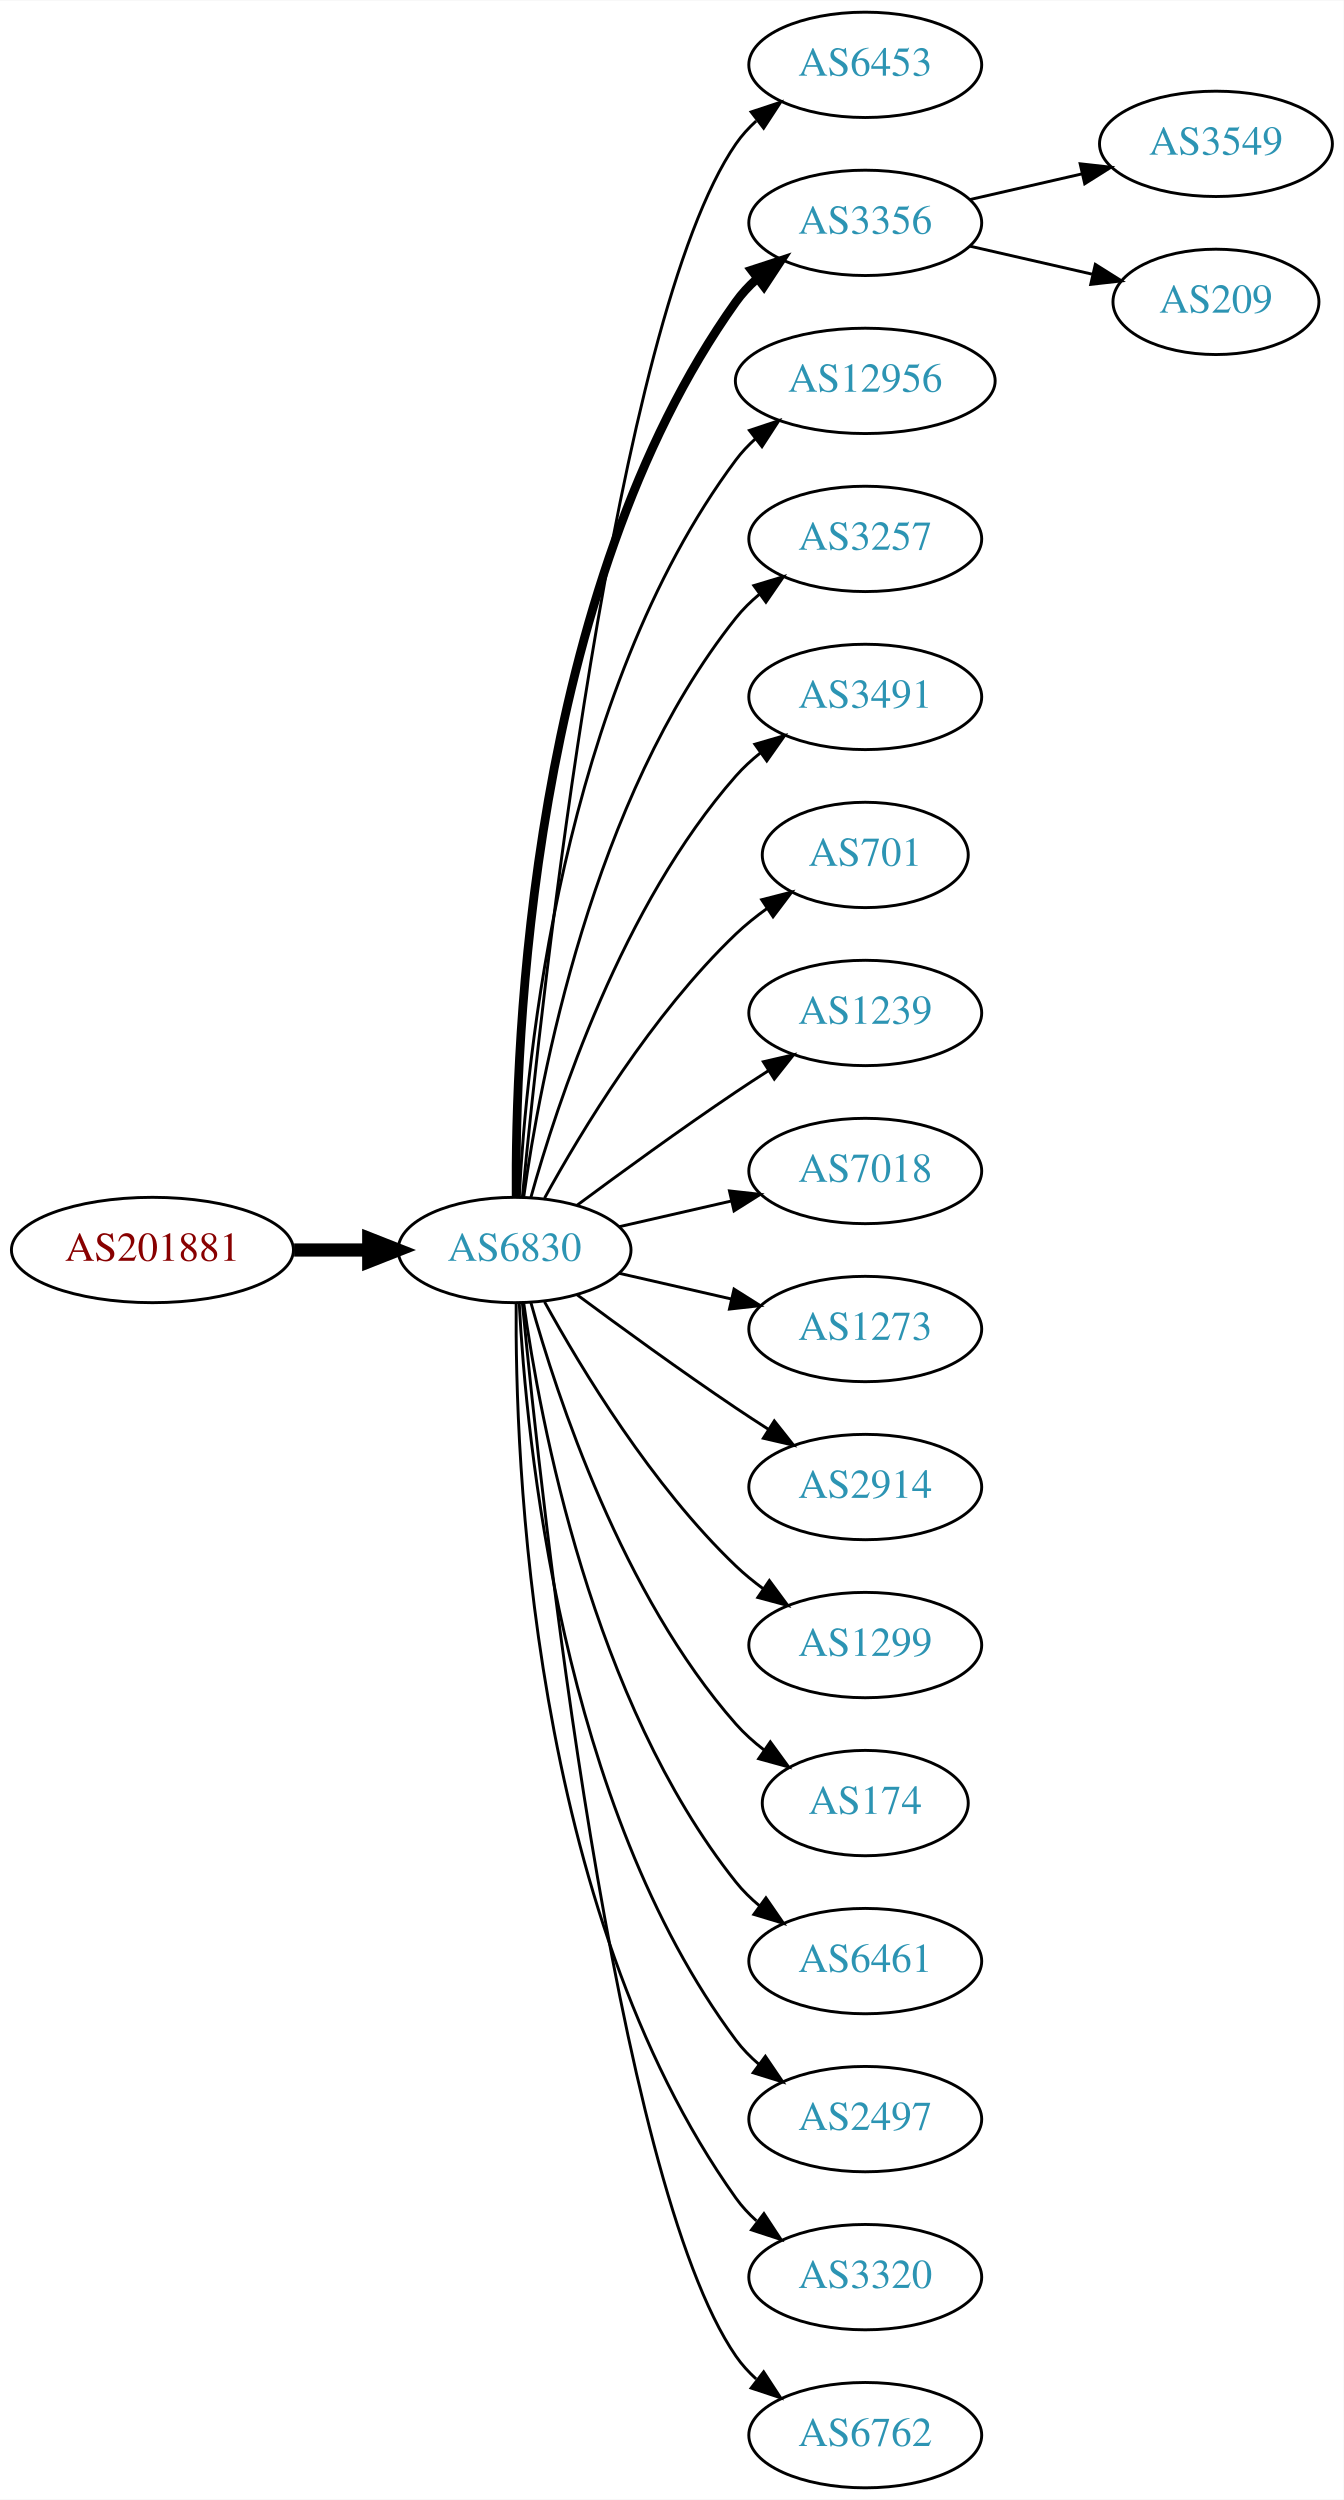
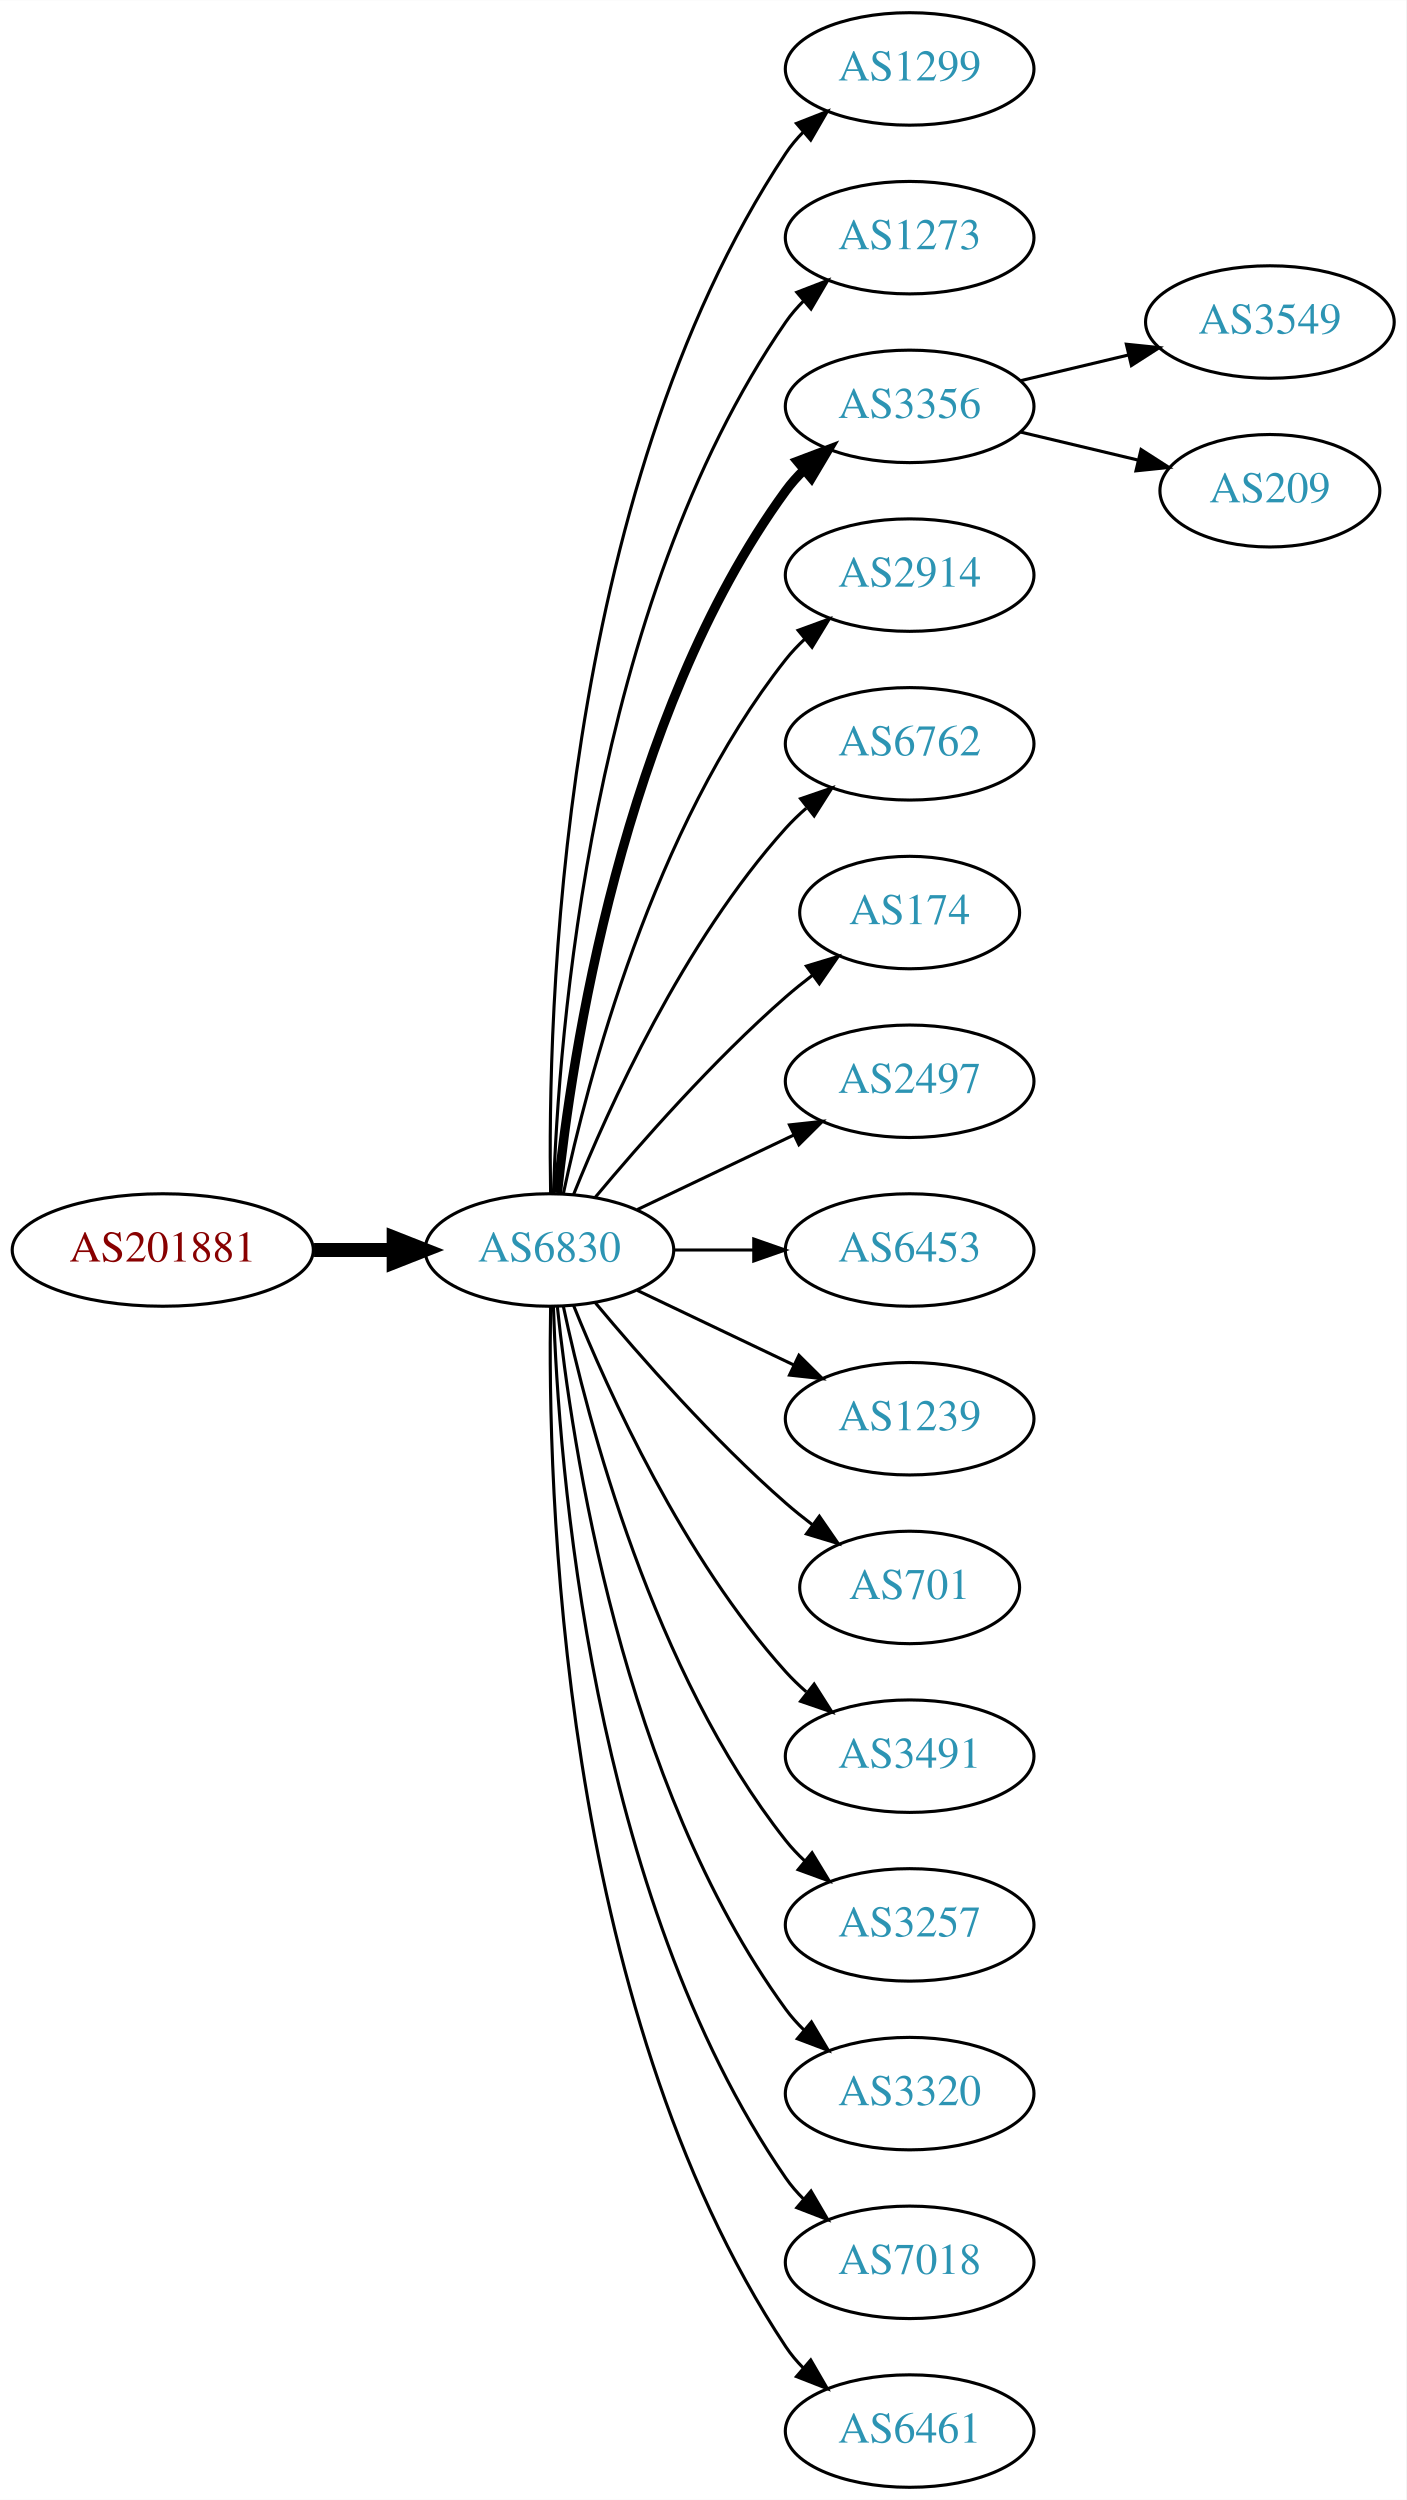
- <svg xmlns="http://www.w3.org/2000/svg" xmlns:xlink="http://www.w3.org/1999/xlink" width="459pt" height="854pt" viewBox="0.00 0.00 459.17 854.00">
-   <g id="graph0" class="graph" transform="scale(1 1) rotate(0) translate(4 850)">
-     <polygon fill="white" stroke="none" points="-4,4 -4,-850 455.17,-850 455.17,4 -4,4" />
+ <svg xmlns="http://www.w3.org/2000/svg" xmlns:xlink="http://www.w3.org/1999/xlink" width="450pt" height="800pt" viewBox="0.00 0.00 450.07 800.00">
+   <g id="graph0" class="graph" transform="scale(1 1) rotate(0) translate(4 796)">
+     <polygon fill="white" stroke="none" points="-4,4 -4,-796 446.07,-796 446.07,4 -4,4" />
    <g id="node1" class="node">
      <g id="a_node1">
        <a xlink:href="/asn/201881" xlink:title="AS201881 ~ Martin Reisenhofer [AT]">
-           <ellipse fill="#ffffff" stroke="black" cx="48.096" cy="-423" rx="48.192" ry="18" />
-           <text text-anchor="middle" x="48.096" y="-419.3" font-family="Times,serif" font-size="14.00" fill="#880000">AS201881</text>
+           <ellipse fill="#ffffff" stroke="black" cx="48.096" cy="-396" rx="48.192" ry="18" />
+           <text text-anchor="middle" x="48.096" y="-392.3" font-family="Times,serif" font-size="14.00" fill="#880000">AS201881</text>
        </a>
      </g>
    </g>
    <g id="node2" class="node">
      <g id="a_node2">
        <a xlink:href="/asn/6830" xlink:title="AS6830 ~ LGI-UPC [AT]">
-           <ellipse fill="#ffffff" stroke="black" cx="171.838" cy="-423" rx="39.794" ry="18" />
-           <text text-anchor="middle" x="171.838" y="-419.3" font-family="Times,serif" font-size="14.00" fill="#2c94b3">AS6830</text>
+           <ellipse fill="#ffffff" stroke="black" cx="171.838" cy="-396" rx="39.794" ry="18" />
+           <text text-anchor="middle" x="171.838" y="-392.3" font-family="Times,serif" font-size="14.00" fill="#2c94b3">AS6830</text>
        </a>
      </g>
    </g>
    <g id="edge1" class="edge">
-       <path fill="none" stroke="black" stroke-width="4.5" d="M96.513,-423C104.867,-423 113.577,-423 121.969,-423" />
-       <polygon fill="black" stroke="black" stroke-width="4.5" points="122.004,-426.938 132.004,-423 122.004,-419.063 122.004,-426.938" />
+       <path fill="none" stroke="black" stroke-width="4.5" d="M96.513,-396C104.867,-396 113.577,-396 121.969,-396" />
+       <polygon fill="black" stroke="black" stroke-width="4.5" points="122.004,-399.938 132.004,-396 122.004,-392.063 122.004,-399.938" />
    </g>
    <g id="node3" class="node">
      <g id="a_node3">
-         <a xlink:href="/asn/6453" xlink:title="AS6453 ~ TATA COMMUNICATIONS (AMERICA) INC [US]">
-           <ellipse fill="#ffffff" stroke="black" cx="291.681" cy="-828" rx="39.794" ry="18" />
-           <text text-anchor="middle" x="291.681" y="-824.3" font-family="Times,serif" font-size="14.00" fill="#2c94b3">AS6453</text>
+         <a xlink:href="/asn/1299" xlink:title="AS1299 ~ Telia Carrier [EU]">
+           <ellipse fill="#ffffff" stroke="black" cx="287.131" cy="-774" rx="39.794" ry="18" />
+           <text text-anchor="middle" x="287.131" y="-770.3" font-family="Times,serif" font-size="14.00" fill="#2c94b3">AS1299</text>
        </a>
      </g>
    </g>
    <g id="edge2" class="edge">
-       <path fill="none" stroke="black" d="M174.504,-441.084C180.953,-508.004 206.006,-740.832 247.484,-801 249.442,-803.84 251.806,-806.441 254.406,-808.81" />
-       <polygon fill="black" stroke="black" points="252.69,-811.905 262.75,-815.229 256.958,-806.357 252.69,-811.905" />
+       <path fill="none" stroke="black" d="M172.222,-414.174C171.228,-469.237 174.695,-637.165 247.484,-747 249.095,-749.431 251.006,-751.707 253.102,-753.826" />
+       <polygon fill="black" stroke="black" points="250.91,-756.557 260.777,-760.416 255.47,-751.246 250.91,-756.557" />
    </g>
    <g id="node4" class="node">
      <g id="a_node4">
-         <a xlink:href="/asn/3356" xlink:title="AS3356 ~ Level 3 Parent, LLC [US]">
-           <ellipse fill="#ffffff" stroke="black" cx="291.681" cy="-774" rx="39.794" ry="18" />
-           <text text-anchor="middle" x="291.681" y="-770.3" font-family="Times,serif" font-size="14.00" fill="#2c94b3">AS3356</text>
+         <a xlink:href="/asn/1273" xlink:title="AS1273 ~ Vodafone Group PLC [EU]">
+           <ellipse fill="#ffffff" stroke="black" cx="287.131" cy="-720" rx="39.794" ry="18" />
+           <text text-anchor="middle" x="287.131" y="-716.3" font-family="Times,serif" font-size="14.00" fill="#2c94b3">AS1273</text>
        </a>
      </g>
    </g>
    <g id="edge3" class="edge">
-       <path fill="none" stroke="black" stroke-width="3" d="M172.387,-441.063C171.967,-493.503 177.121,-648.293 247.484,-747 249.486,-749.809 251.881,-752.388 254.502,-754.743" />
-       <polygon fill="black" stroke="black" stroke-width="3" points="252.807,-757.852 262.879,-761.139 257.055,-752.288 252.807,-757.852" />
+       <path fill="none" stroke="black" d="M173.118,-414.161C174.716,-463.461 184.865,-602.175 247.484,-693 249.139,-695.401 251.082,-697.656 253.201,-699.76" />
+       <polygon fill="black" stroke="black" points="251.032,-702.51 260.917,-706.322 255.566,-697.177 251.032,-702.51" />
    </g>
    <g id="node5" class="node">
      <g id="a_node5">
-         <a xlink:href="/asn/12956" xlink:title="AS12956 ~ TELXIUS [ES]">
-           <ellipse fill="#ffffff" stroke="black" cx="291.681" cy="-720" rx="44.393" ry="18" />
-           <text text-anchor="middle" x="291.681" y="-716.3" font-family="Times,serif" font-size="14.00" fill="#2c94b3">AS12956</text>
+         <a xlink:href="/asn/3356" xlink:title="AS3356 ~ Level 3 Parent, LLC [US]">
+           <ellipse fill="#ffffff" stroke="black" cx="287.131" cy="-666" rx="39.794" ry="18" />
+           <text text-anchor="middle" x="287.131" y="-662.3" font-family="Times,serif" font-size="14.00" fill="#2c94b3">AS3356</text>
        </a>
      </g>
    </g>
    <g id="edge4" class="edge">
-       <path fill="none" stroke="black" d="M173.43,-441.023C175.806,-487.412 187.724,-612.893 247.484,-693 249.441,-695.623 251.734,-698.051 254.226,-700.287" />
-       <polygon fill="black" stroke="black" points="252.107,-703.072 262.159,-706.418 256.387,-697.534 252.107,-703.072" />
+       <path fill="none" stroke="black" stroke-width="3" d="M174.395,-414.256C178.865,-457.303 194.998,-566.94 247.484,-639 249.201,-641.357 251.188,-643.581 253.338,-645.663" />
+       <polygon fill="black" stroke="black" stroke-width="3" points="251.201,-648.439 261.112,-652.183 255.699,-643.075 251.201,-648.439" />
    </g>
    <g id="node6" class="node">
      <g id="a_node6">
-         <a xlink:href="/asn/3257" xlink:title="AS3257 ~ GTT [DE]">
-           <ellipse fill="#ffffff" stroke="black" cx="291.681" cy="-666" rx="39.794" ry="18" />
-           <text text-anchor="middle" x="291.681" y="-662.3" font-family="Times,serif" font-size="14.00" fill="#2c94b3">AS3257</text>
+         <a xlink:href="/asn/2914" xlink:title="AS2914 ~ NTT America, Inc. [US]">
+           <ellipse fill="#ffffff" stroke="black" cx="287.131" cy="-612" rx="39.794" ry="18" />
+           <text text-anchor="middle" x="287.131" y="-608.3" font-family="Times,serif" font-size="14.00" fill="#2c94b3">AS2914</text>
        </a>
      </g>
    </g>
    <g id="edge5" class="edge">
-       <path fill="none" stroke="black" d="M174.977,-441.17C180.477,-480.974 198.303,-577.233 247.484,-639 249.826,-641.94 252.58,-644.649 255.546,-647.121" />
-       <polygon fill="black" stroke="black" points="253.611,-650.042 263.752,-653.11 257.738,-644.388 253.611,-650.042" />
+       <path fill="none" stroke="black" d="M176.328,-414.16C183.959,-450.03 204.951,-531.155 247.484,-585 249.292,-587.288 251.345,-589.462 253.539,-591.51" />
+       <polygon fill="black" stroke="black" points="251.45,-594.323 261.399,-597.966 255.893,-588.914 251.45,-594.323" />
    </g>
    <g id="node7" class="node">
      <g id="a_node7">
-         <a xlink:href="/asn/3491" xlink:title="AS3491 ~ PCCW Global, Inc. [US]">
-           <ellipse fill="#ffffff" stroke="black" cx="291.681" cy="-612" rx="39.794" ry="18" />
-           <text text-anchor="middle" x="291.681" y="-608.3" font-family="Times,serif" font-size="14.00" fill="#2c94b3">AS3491</text>
+         <a xlink:href="/asn/6762" xlink:title="AS6762 ~ TELECOM ITALIA SPARKLE S.p.A. [IT]">
+           <ellipse fill="#ffffff" stroke="black" cx="287.131" cy="-558" rx="39.794" ry="18" />
+           <text text-anchor="middle" x="287.131" y="-554.3" font-family="Times,serif" font-size="14.00" fill="#2c94b3">AS6762</text>
        </a>
      </g>
    </g>
    <g id="edge6" class="edge">
-       <path fill="none" stroke="black" d="M177.411,-440.946C186.317,-472.995 208.601,-540.842 247.484,-585 249.968,-587.821 252.818,-590.449 255.844,-592.871" />
-       <polygon fill="black" stroke="black" points="253.961,-595.828 264.133,-598.791 258.029,-590.131 253.961,-595.828" />
+       <path fill="none" stroke="black" d="M179.586,-413.787C190.637,-441.243 214.69,-494.578 247.484,-531 249.487,-533.224 251.706,-535.363 254.038,-537.397" />
+       <polygon fill="black" stroke="black" points="252.236,-540.433 262.257,-543.873 256.569,-534.935 252.236,-540.433" />
    </g>
    <g id="node8" class="node">
      <g id="a_node8">
-         <a xlink:href="/asn/701" xlink:title="AS701 ~ UUNET [US]">
-           <ellipse fill="#ffffff" stroke="black" cx="291.681" cy="-558" rx="35.194" ry="18" />
-           <text text-anchor="middle" x="291.681" y="-554.3" font-family="Times,serif" font-size="14.00" fill="#2c94b3">AS701</text>
+         <a xlink:href="/asn/174" xlink:title="AS174 ~ Cogent Communications [US]">
+           <ellipse fill="#ffffff" stroke="black" cx="287.131" cy="-504" rx="35.194" ry="18" />
+           <text text-anchor="middle" x="287.131" y="-500.3" font-family="Times,serif" font-size="14.00" fill="#2c94b3">AS174</text>
        </a>
      </g>
    </g>
    <g id="edge7" class="edge">
-       <path fill="none" stroke="black" d="M182.079,-440.713C194.625,-463.561 218.802,-503.611 247.484,-531 250.738,-534.107 254.405,-537.046 258.192,-539.76" />
-       <polygon fill="black" stroke="black" points="256.294,-542.701 266.56,-545.322 260.169,-536.872 256.294,-542.701" />
+       <path fill="none" stroke="black" d="M186.468,-412.817C200.751,-429.929 224.297,-456.745 247.484,-477 250.154,-479.332 253.027,-481.648 255.957,-483.886" />
+       <polygon fill="black" stroke="black" points="254.108,-486.87 264.249,-489.939 258.235,-481.216 254.108,-486.87" />
    </g>
    <g id="node9" class="node">
      <g id="a_node9">
-         <a xlink:href="/asn/1239" xlink:title="AS1239 ~ Sprint [US]">
-           <ellipse fill="#ffffff" stroke="black" cx="291.681" cy="-504" rx="39.794" ry="18" />
-           <text text-anchor="middle" x="291.681" y="-500.3" font-family="Times,serif" font-size="14.00" fill="#2c94b3">AS1239</text>
+         <a xlink:href="/asn/2497" xlink:title="AS2497 ~ Internet Initiative Japan Inc. [JP]">
+           <ellipse fill="#ffffff" stroke="black" cx="287.131" cy="-450" rx="39.794" ry="18" />
+           <text text-anchor="middle" x="287.131" y="-446.3" font-family="Times,serif" font-size="14.00" fill="#2c94b3">AS2497</text>
        </a>
      </g>
    </g>
    <g id="edge8" class="edge">
-       <path fill="none" stroke="black" d="M193.168,-438.277C208.031,-449.304 228.775,-464.407 247.484,-477 251.033,-479.389 254.784,-481.839 258.532,-484.242" />
-       <polygon fill="black" stroke="black" points="256.858,-487.325 267.181,-489.712 260.6,-481.409 256.858,-487.325" />
+       <path fill="none" stroke="black" d="M199.974,-408.934C214.968,-416.081 233.789,-425.052 250.013,-432.785" />
+       <polygon fill="black" stroke="black" points="248.683,-436.028 259.216,-437.171 251.695,-429.709 248.683,-436.028" />
    </g>
    <g id="node10" class="node">
      <g id="a_node10">
-         <a xlink:href="/asn/7018" xlink:title="AS7018 ~ AT&amp;T Services, Inc. [US]">
-           <ellipse fill="#ffffff" stroke="black" cx="291.681" cy="-450" rx="39.794" ry="18" />
-           <text text-anchor="middle" x="291.681" y="-446.3" font-family="Times,serif" font-size="14.00" fill="#2c94b3">AS7018</text>
+         <a xlink:href="/asn/6453" xlink:title="AS6453 ~ TATA COMMUNICATIONS (AMERICA) INC [US]">
+           <ellipse fill="#ffffff" stroke="black" cx="287.131" cy="-396" rx="39.794" ry="18" />
+           <text text-anchor="middle" x="287.131" y="-392.3" font-family="Times,serif" font-size="14.00" fill="#2c94b3">AS6453</text>
        </a>
      </g>
    </g>
    <g id="edge9" class="edge">
-       <path fill="none" stroke="black" d="M207.557,-430.955C219.557,-433.704 233.178,-436.825 245.871,-439.733" />
-       <polygon fill="black" stroke="black" points="245.273,-443.187 255.802,-442.009 246.836,-436.364 245.273,-443.187" />
+       <path fill="none" stroke="black" d="M211.51,-396C219.713,-396 228.477,-396 237.009,-396" />
+       <polygon fill="black" stroke="black" points="237.248,-399.5 247.248,-396 237.248,-392.5 237.248,-399.5" />
    </g>
    <g id="node11" class="node">
      <g id="a_node11">
-         <a xlink:href="/asn/1273" xlink:title="AS1273 ~ Vodafone Group PLC [EU]">
-           <ellipse fill="#ffffff" stroke="black" cx="291.681" cy="-396" rx="39.794" ry="18" />
-           <text text-anchor="middle" x="291.681" y="-392.3" font-family="Times,serif" font-size="14.00" fill="#2c94b3">AS1273</text>
+         <a xlink:href="/asn/1239" xlink:title="AS1239 ~ Sprint [US]">
+           <ellipse fill="#ffffff" stroke="black" cx="287.131" cy="-342" rx="39.794" ry="18" />
+           <text text-anchor="middle" x="287.131" y="-338.3" font-family="Times,serif" font-size="14.00" fill="#2c94b3">AS1239</text>
        </a>
      </g>
    </g>
    <g id="edge10" class="edge">
-       <path fill="none" stroke="black" d="M207.557,-415.045C219.557,-412.296 233.178,-409.175 245.871,-406.267" />
-       <polygon fill="black" stroke="black" points="246.836,-409.636 255.802,-403.991 245.273,-402.813 246.836,-409.636" />
+       <path fill="none" stroke="black" d="M199.974,-383.066C214.968,-375.919 233.789,-366.948 250.013,-359.215" />
+       <polygon fill="black" stroke="black" points="251.695,-362.291 259.216,-354.829 248.683,-355.972 251.695,-362.291" />
    </g>
    <g id="node12" class="node">
      <g id="a_node12">
-         <a xlink:href="/asn/2914" xlink:title="AS2914 ~ NTT America, Inc. [US]">
-           <ellipse fill="#ffffff" stroke="black" cx="291.681" cy="-342" rx="39.794" ry="18" />
-           <text text-anchor="middle" x="291.681" y="-338.3" font-family="Times,serif" font-size="14.00" fill="#2c94b3">AS2914</text>
+         <a xlink:href="/asn/701" xlink:title="AS701 ~ UUNET [US]">
+           <ellipse fill="#ffffff" stroke="black" cx="287.131" cy="-288" rx="35.194" ry="18" />
+           <text text-anchor="middle" x="287.131" y="-284.3" font-family="Times,serif" font-size="14.00" fill="#2c94b3">AS701</text>
        </a>
      </g>
    </g>
    <g id="edge11" class="edge">
-       <path fill="none" stroke="black" d="M193.168,-407.723C208.031,-396.696 228.775,-381.593 247.484,-369 251.033,-366.611 254.784,-364.161 258.532,-361.758" />
-       <polygon fill="black" stroke="black" points="260.6,-364.591 267.181,-356.288 256.858,-358.675 260.6,-364.591" />
+       <path fill="none" stroke="black" d="M186.468,-379.183C200.751,-362.071 224.297,-335.255 247.484,-315 250.154,-312.668 253.027,-310.352 255.957,-308.114" />
+       <polygon fill="black" stroke="black" points="258.235,-310.784 264.249,-302.061 254.108,-305.13 258.235,-310.784" />
    </g>
    <g id="node13" class="node">
      <g id="a_node13">
-         <a xlink:href="/asn/1299" xlink:title="AS1299 ~ Telia Carrier [EU]">
-           <ellipse fill="#ffffff" stroke="black" cx="291.681" cy="-288" rx="39.794" ry="18" />
-           <text text-anchor="middle" x="291.681" y="-284.3" font-family="Times,serif" font-size="14.00" fill="#2c94b3">AS1299</text>
+         <a xlink:href="/asn/3491" xlink:title="AS3491 ~ PCCW Global, Inc. [US]">
+           <ellipse fill="#ffffff" stroke="black" cx="287.131" cy="-234" rx="39.794" ry="18" />
+           <text text-anchor="middle" x="287.131" y="-230.3" font-family="Times,serif" font-size="14.00" fill="#2c94b3">AS3491</text>
        </a>
      </g>
    </g>
    <g id="edge12" class="edge">
-       <path fill="none" stroke="black" d="M182.079,-405.287C194.625,-382.439 218.802,-342.389 247.484,-315 250.353,-312.261 253.542,-309.653 256.851,-307.215" />
-       <polygon fill="black" stroke="black" points="258.914,-310.044 265.21,-301.523 254.974,-304.258 258.914,-310.044" />
+       <path fill="none" stroke="black" d="M179.586,-378.213C190.637,-350.757 214.69,-297.422 247.484,-261 249.487,-258.776 251.706,-256.637 254.038,-254.603" />
+       <polygon fill="black" stroke="black" points="256.569,-257.065 262.257,-248.127 252.236,-251.567 256.569,-257.065" />
    </g>
    <g id="node14" class="node">
      <g id="a_node14">
-         <a xlink:href="/asn/174" xlink:title="AS174 ~ Cogent Communications [US]">
-           <ellipse fill="#ffffff" stroke="black" cx="291.681" cy="-234" rx="35.194" ry="18" />
-           <text text-anchor="middle" x="291.681" y="-230.3" font-family="Times,serif" font-size="14.00" fill="#2c94b3">AS174</text>
+         <a xlink:href="/asn/3257" xlink:title="AS3257 ~ GTT [DE]">
+           <ellipse fill="#ffffff" stroke="black" cx="287.131" cy="-180" rx="39.794" ry="18" />
+           <text text-anchor="middle" x="287.131" y="-176.3" font-family="Times,serif" font-size="14.00" fill="#2c94b3">AS3257</text>
        </a>
      </g>
    </g>
    <g id="edge13" class="edge">
-       <path fill="none" stroke="black" d="M177.411,-405.054C186.317,-373.005 208.601,-305.158 247.484,-261 250.312,-257.789 253.613,-254.828 257.108,-252.136" />
-       <polygon fill="black" stroke="black" points="259.242,-254.916 265.483,-246.355 255.265,-249.155 259.242,-254.916" />
+       <path fill="none" stroke="black" d="M176.328,-377.84C183.959,-341.97 204.951,-260.845 247.484,-207 249.292,-204.712 251.345,-202.538 253.539,-200.49" />
+       <polygon fill="black" stroke="black" points="255.893,-203.086 261.399,-194.034 251.45,-197.677 255.893,-203.086" />
    </g>
    <g id="node15" class="node">
      <g id="a_node15">
-         <a xlink:href="/asn/6461" xlink:title="AS6461 ~ Zayo Bandwidth [US]">
-           <ellipse fill="#ffffff" stroke="black" cx="291.681" cy="-180" rx="39.794" ry="18" />
-           <text text-anchor="middle" x="291.681" y="-176.3" font-family="Times,serif" font-size="14.00" fill="#2c94b3">AS6461</text>
+         <a xlink:href="/asn/3320" xlink:title="AS3320 ~ DTAG [DE]">
+           <ellipse fill="#ffffff" stroke="black" cx="287.131" cy="-126" rx="39.794" ry="18" />
+           <text text-anchor="middle" x="287.131" y="-122.3" font-family="Times,serif" font-size="14.00" fill="#2c94b3">AS3320</text>
        </a>
      </g>
    </g>
    <g id="edge14" class="edge">
-       <path fill="none" stroke="black" d="M174.977,-404.83C180.477,-365.026 198.303,-268.767 247.484,-207 249.826,-204.06 252.58,-201.351 255.546,-198.879" />
-       <polygon fill="black" stroke="black" points="257.738,-201.612 263.752,-192.89 253.611,-195.958 257.738,-201.612" />
+       <path fill="none" stroke="black" d="M174.395,-377.744C178.865,-334.697 194.998,-225.06 247.484,-153 249.201,-150.643 251.188,-148.419 253.338,-146.337" />
+       <polygon fill="black" stroke="black" points="255.699,-148.925 261.112,-139.817 251.201,-143.561 255.699,-148.925" />
    </g>
    <g id="node16" class="node">
      <g id="a_node16">
-         <a xlink:href="/asn/2497" xlink:title="AS2497 ~ Internet Initiative Japan Inc. [JP]">
-           <ellipse fill="#ffffff" stroke="black" cx="291.681" cy="-126" rx="39.794" ry="18" />
-           <text text-anchor="middle" x="291.681" y="-122.3" font-family="Times,serif" font-size="14.00" fill="#2c94b3">AS2497</text>
+         <a xlink:href="/asn/7018" xlink:title="AS7018 ~ AT&amp;T Services, Inc. [US]">
+           <ellipse fill="#ffffff" stroke="black" cx="287.131" cy="-72" rx="39.794" ry="18" />
+           <text text-anchor="middle" x="287.131" y="-68.3" font-family="Times,serif" font-size="14.00" fill="#2c94b3">AS7018</text>
        </a>
      </g>
    </g>
    <g id="edge15" class="edge">
-       <path fill="none" stroke="black" d="M173.43,-404.977C175.806,-358.588 187.724,-233.107 247.484,-153 249.732,-149.987 252.424,-147.231 255.35,-144.728" />
-       <polygon fill="black" stroke="black" points="257.545,-147.458 263.502,-138.697 253.381,-141.831 257.545,-147.458" />
+       <path fill="none" stroke="black" d="M173.118,-377.839C174.716,-328.539 184.865,-189.825 247.484,-99 249.139,-96.599 251.082,-94.344 253.201,-92.24" />
+       <polygon fill="black" stroke="black" points="255.566,-94.823 260.917,-85.678 251.032,-89.49 255.566,-94.823" />
    </g>
    <g id="node17" class="node">
      <g id="a_node17">
-         <a xlink:href="/asn/3320" xlink:title="AS3320 ~ DTAG [DE]">
-           <ellipse fill="#ffffff" stroke="black" cx="291.681" cy="-72" rx="39.794" ry="18" />
-           <text text-anchor="middle" x="291.681" y="-68.3" font-family="Times,serif" font-size="14.00" fill="#2c94b3">AS3320</text>
+         <a xlink:href="/asn/6461" xlink:title="AS6461 ~ Zayo Bandwidth [US]">
+           <ellipse fill="#ffffff" stroke="black" cx="287.131" cy="-18" rx="39.794" ry="18" />
+           <text text-anchor="middle" x="287.131" y="-14.3" font-family="Times,serif" font-size="14.00" fill="#2c94b3">AS6461</text>
        </a>
      </g>
    </g>
    <g id="edge16" class="edge">
-       <path fill="none" stroke="black" d="M172.387,-404.937C171.967,-352.497 177.121,-197.707 247.484,-99 249.486,-96.192 251.881,-93.612 254.502,-91.257" />
-       <polygon fill="black" stroke="black" points="257.055,-93.712 262.879,-84.861 252.807,-88.148 257.055,-93.712" />
+       <path fill="none" stroke="black" d="M172.222,-377.826C171.228,-322.763 174.695,-154.835 247.484,-45 249.095,-42.569 251.006,-40.293 253.102,-38.174" />
+       <polygon fill="black" stroke="black" points="255.47,-40.754 260.777,-31.584 250.91,-35.443 255.47,-40.754" />
    </g>
    <g id="node18" class="node">
      <g id="a_node18">
-         <a xlink:href="/asn/6762" xlink:title="AS6762 ~ TELECOM ITALIA SPARKLE S.p.A. [IT]">
-           <ellipse fill="#ffffff" stroke="black" cx="291.681" cy="-18" rx="39.794" ry="18" />
-           <text text-anchor="middle" x="291.681" y="-14.3" font-family="Times,serif" font-size="14.00" fill="#2c94b3">AS6762</text>
+         <a xlink:href="/asn/3549" xlink:title="AS3549 ~ Level 3 Parent, LLC [US]">
+           <ellipse fill="#ffffff" stroke="black" cx="402.424" cy="-693" rx="39.794" ry="18" />
+           <text text-anchor="middle" x="402.424" y="-689.3" font-family="Times,serif" font-size="14.00" fill="#2c94b3">AS3549</text>
        </a>
      </g>
    </g>
    <g id="edge17" class="edge">
-       <path fill="none" stroke="black" d="M174.504,-404.916C180.953,-337.996 206.006,-105.168 247.484,-45 249.442,-42.16 251.806,-39.559 254.406,-37.19" />
-       <polygon fill="black" stroke="black" points="256.958,-39.642 262.75,-30.771 252.69,-34.095 256.958,-39.642" />
+       <path fill="none" stroke="black" d="M322.738,-674.248C333.609,-676.838 345.764,-679.735 357.206,-682.462" />
+       <polygon fill="black" stroke="black" points="356.49,-685.889 367.029,-684.803 358.112,-679.08 356.49,-685.889" />
    </g>
    <g id="node19" class="node">
      <g id="a_node19">
-         <a xlink:href="/asn/3549" xlink:title="AS3549 ~ Level 3 Parent, LLC [US]">
-           <ellipse fill="#ffffff" stroke="black" cx="411.523" cy="-801" rx="39.794" ry="18" />
-           <text text-anchor="middle" x="411.523" y="-797.3" font-family="Times,serif" font-size="14.00" fill="#2c94b3">AS3549</text>
+         <a xlink:href="/asn/209" xlink:title="AS209 ~ CenturyLink Communications, LLC [US]">
+           <ellipse fill="#ffffff" stroke="black" cx="402.424" cy="-639" rx="35.194" ry="18" />
+           <text text-anchor="middle" x="402.424" y="-635.3" font-family="Times,serif" font-size="14.00" fill="#2c94b3">AS209</text>
        </a>
      </g>
    </g>
    <g id="edge18" class="edge">
-       <path fill="none" stroke="black" d="M327.4,-781.955C339.4,-784.704 353.021,-787.825 365.713,-790.733" />
-       <polygon fill="black" stroke="black" points="365.116,-794.187 375.645,-793.009 366.679,-787.364 365.116,-794.187" />
-     </g>
-     <g id="node20" class="node">
-       <g id="a_node20">
-         <a xlink:href="/asn/209" xlink:title="AS209 ~ CenturyLink Communications, LLC [US]">
-           <ellipse fill="#ffffff" stroke="black" cx="411.523" cy="-747" rx="35.194" ry="18" />
-           <text text-anchor="middle" x="411.523" y="-743.3" font-family="Times,serif" font-size="14.00" fill="#2c94b3">AS209</text>
-         </a>
-       </g>
-     </g>
-     <g id="edge19" class="edge">
-       <path fill="none" stroke="black" d="M327.4,-766.045C340.492,-763.045 355.514,-759.604 369.155,-756.478" />
-       <polygon fill="black" stroke="black" points="370.297,-759.807 379.262,-754.162 368.733,-752.984 370.297,-759.807" />
+       <path fill="none" stroke="black" d="M322.738,-657.752C334.533,-654.942 347.837,-651.771 360.105,-648.847" />
+       <polygon fill="black" stroke="black" points="361.194,-652.186 370.11,-646.463 359.571,-645.376 361.194,-652.186" />
    </g>
  </g>
</svg>
